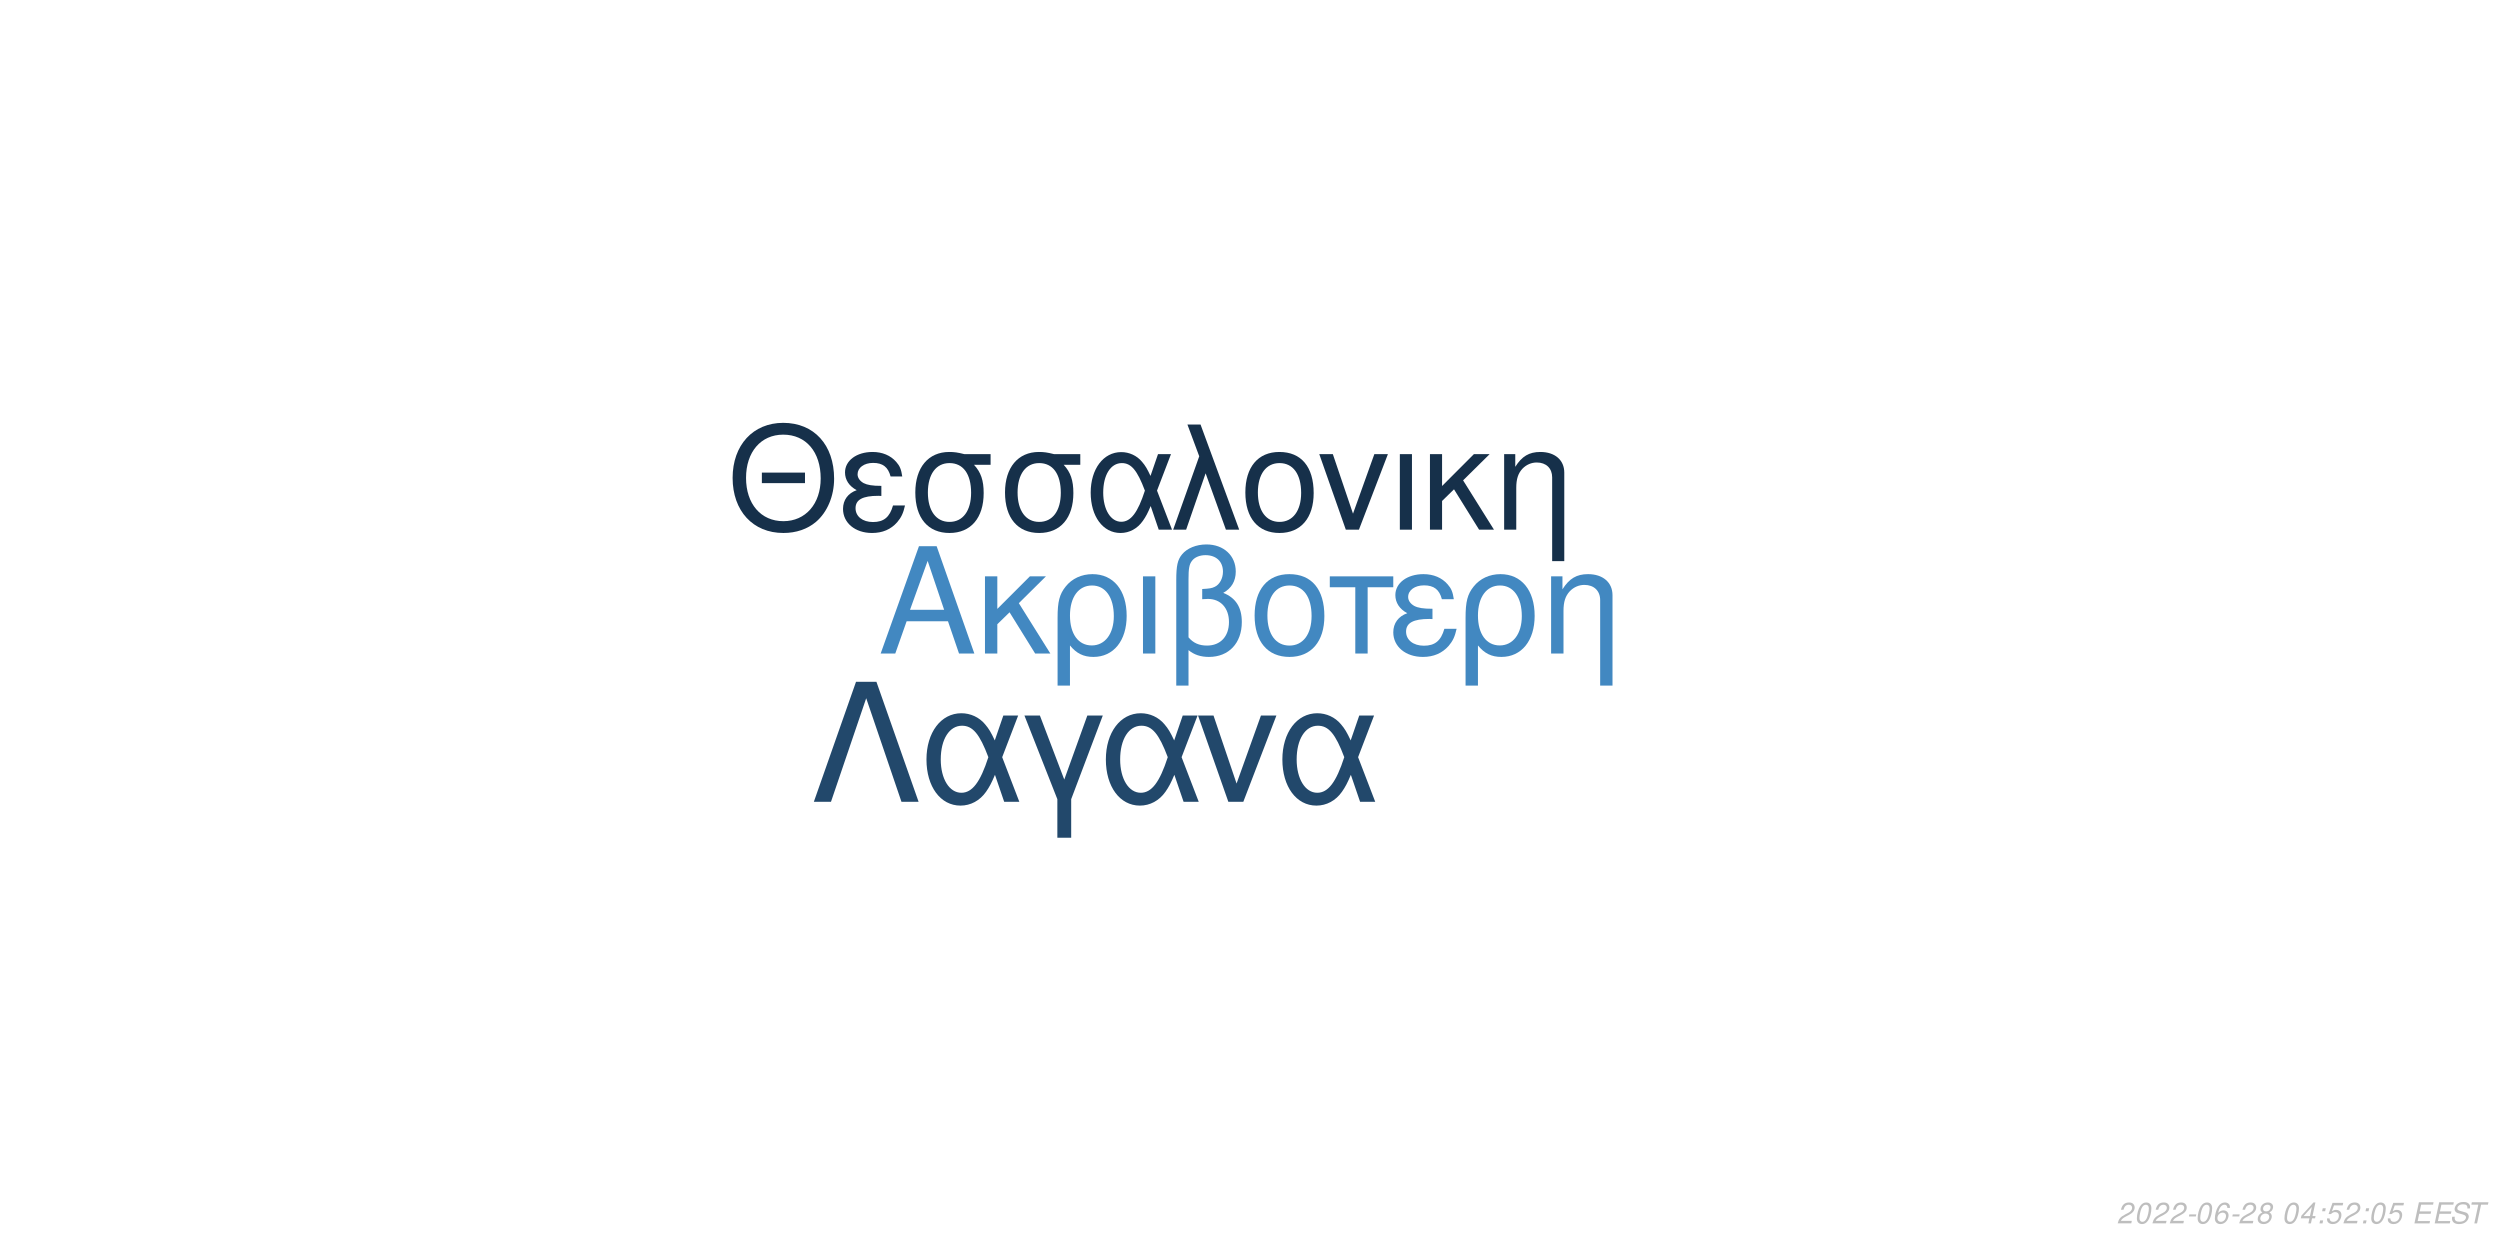
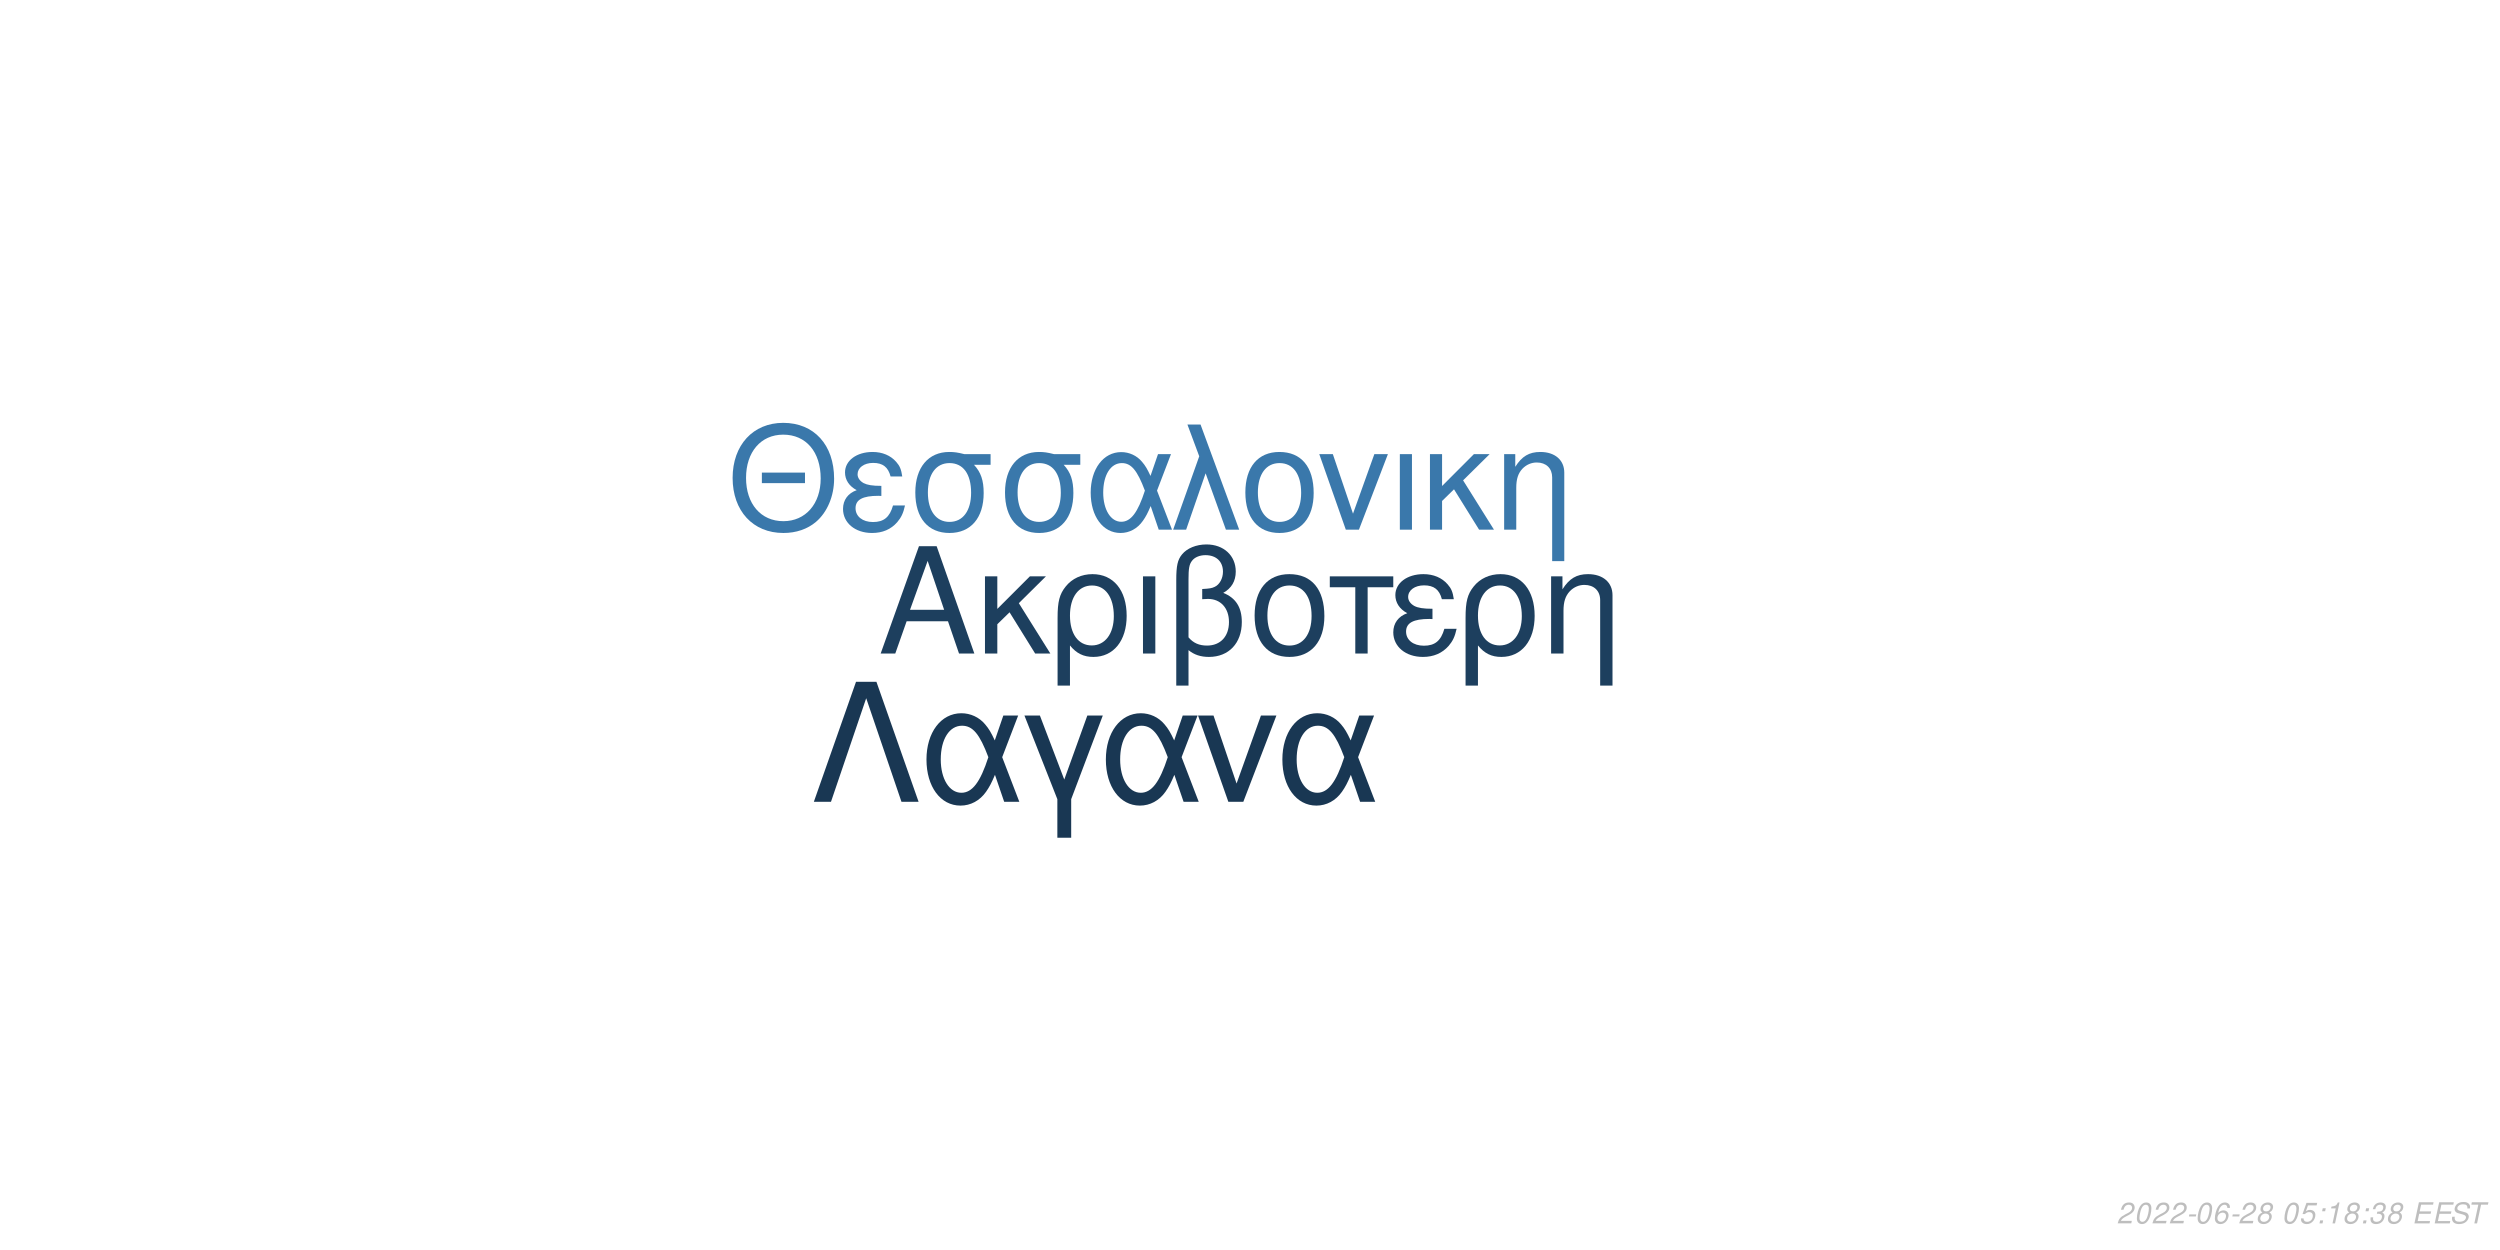
<svg xmlns="http://www.w3.org/2000/svg" xmlns:xlink="http://www.w3.org/1999/xlink" width="864pt" height="432pt" viewBox="0 0 864 432" version="1.1">
  <defs>
    <g>
      <symbol overflow="visible" id="glyph0-0">
        <path style="stroke:none;" d="" />
      </symbol>
      <symbol overflow="visible" id="glyph0-1">
        <path style="stroke:none;" d="M 24.125 -11.141 L 27.938 0 L 33.234 0 L 20.203 -37.094 L 14.094 -37.094 L 0.859 0 L 5.906 0 L 9.828 -11.141 Z M 22.797 -15.109 L 11 -15.109 L 17.094 -32.016 Z M 22.797 -15.109 " />
      </symbol>
      <symbol overflow="visible" id="glyph0-2">
        <path style="stroke:none;" d="M 7.172 -15.422 L 7.172 -26.672 L 2.906 -26.672 L 2.906 0 L 7.172 0 L 7.172 -10.125 L 11.406 -14.25 L 20.25 0 L 25.5 0 L 14.609 -17.406 L 23.969 -26.672 L 18.422 -26.672 Z M 7.172 -15.422 " />
      </symbol>
      <symbol overflow="visible" id="glyph0-3">
        <path style="stroke:none;" d="M 3 11.094 L 7.281 11.094 L 7.281 -2.797 C 9.516 -0.047 11.953 1.172 15.375 1.172 C 22.344 1.172 26.875 -4.422 26.875 -13.031 C 26.875 -21.891 22.297 -27.438 15.062 -27.438 C 11.297 -27.438 7.984 -25.906 5.797 -23.156 C 3.672 -20.516 3 -17.969 3 -12.359 Z M 14.906 -23.516 C 19.547 -23.516 22.438 -19.438 22.438 -12.922 C 22.438 -6.812 19.391 -2.797 14.812 -2.797 C 10.172 -2.797 7.281 -6.766 7.281 -13.125 C 7.281 -19.484 10.234 -23.516 14.906 -23.516 Z M 14.906 -23.516 " />
      </symbol>
      <symbol overflow="visible" id="glyph0-4">
        <path style="stroke:none;" d="M 3.516 0 L 7.781 0 L 7.781 -26.672 L 3.516 -26.672 Z M 3.516 0 " />
      </symbol>
      <symbol overflow="visible" id="glyph0-5">
        <path style="stroke:none;" d="M 4.016 11.094 L 8.25 11.094 L 8.25 -1.172 C 10.172 0.406 12.422 1.172 15.312 1.172 C 22.188 1.172 26.672 -3.609 26.672 -10.891 C 26.672 -15.984 24.578 -19.234 20.25 -20.969 C 23.109 -22.547 24.578 -25.031 24.578 -28.344 C 24.578 -33.844 20.406 -37.703 14.453 -37.703 C 10.938 -37.703 7.734 -36.391 6 -34.25 C 4.484 -32.422 4.016 -30.328 4.016 -25.391 Z M 8.25 -25.656 C 8.25 -29.359 8.5 -30.844 9.469 -32.062 C 10.375 -33.281 12.156 -34 14.094 -34 C 17.812 -34 20.156 -31.812 20.156 -28.297 C 20.156 -25.953 18.984 -23.812 17.297 -23.047 C 16.281 -22.547 15.469 -22.438 12.984 -22.297 L 12.984 -18.781 C 13.734 -18.828 14.344 -18.875 14.969 -18.875 C 19.344 -18.875 22.234 -15.719 22.234 -10.891 C 22.234 -5.906 19.281 -2.75 14.656 -2.75 C 11.953 -2.75 9.922 -3.609 8.25 -5.594 Z M 8.25 -25.656 " />
      </symbol>
      <symbol overflow="visible" id="glyph0-6">
        <path style="stroke:none;" d="M 14.094 -27.438 C 6.562 -27.438 2.094 -22.094 2.094 -13.125 C 2.094 -4.125 6.562 1.172 14.141 1.172 C 21.672 1.172 26.203 -4.172 26.203 -12.922 C 26.203 -22.188 21.828 -27.438 14.094 -27.438 Z M 14.141 -23.516 C 18.938 -23.516 21.781 -19.594 21.781 -12.984 C 21.781 -6.672 18.828 -2.75 14.141 -2.75 C 9.422 -2.75 6.516 -6.672 6.516 -13.125 C 6.516 -19.594 9.422 -23.516 14.141 -23.516 Z M 14.141 -23.516 " />
      </symbol>
      <symbol overflow="visible" id="glyph0-7">
        <path style="stroke:none;" d="M 7.891 0 L 12.156 0 L 12.156 -22.906 L 21.016 -22.906 L 21.016 -26.672 L -0.922 -26.672 L -0.922 -22.906 L 7.891 -22.906 Z M 7.891 0 " />
      </symbol>
      <symbol overflow="visible" id="glyph0-8">
        <path style="stroke:none;" d="M 14.562 -15.469 C 11.344 -15.469 9.562 -15.781 8.297 -16.438 C 6.922 -17.203 6.156 -18.328 6.156 -19.547 C 6.156 -21.891 8.453 -23.562 11.656 -23.562 C 15.062 -23.562 16.953 -22.094 17.812 -18.781 L 21.938 -18.781 C 21.578 -21.266 21.062 -22.5 19.797 -23.922 C 17.812 -26.203 14.906 -27.438 11.453 -27.438 C 5.797 -27.438 1.734 -24.375 1.734 -20.203 C 1.734 -17.609 3.156 -15.375 5.859 -13.938 C 2.797 -12.875 1.016 -10.484 1.016 -7.328 C 1.016 -2.391 5.297 1.172 11.25 1.172 C 14.969 1.172 17.906 -0.109 20.156 -2.641 C 21.578 -4.328 22.297 -5.797 22.906 -8.547 L 18.672 -8.547 C 17.5 -4.422 15.422 -2.703 11.609 -2.703 C 7.938 -2.703 5.438 -4.688 5.438 -7.578 C 5.438 -10.578 7.938 -11.953 13.484 -11.953 C 13.641 -11.953 14.094 -11.953 14.562 -11.906 Z M 14.562 -15.469 " />
      </symbol>
      <symbol overflow="visible" id="glyph0-9">
        <path style="stroke:none;" d="M 3.562 -26.672 L 3.562 0 L 7.844 0 L 7.844 -14.703 C 7.844 -17.906 8.5 -19.891 10.031 -21.531 C 11.406 -22.953 13.188 -23.719 15.062 -23.719 C 18.375 -23.719 20.516 -21.672 20.516 -18.469 L 20.516 11.094 L 24.781 11.094 L 24.781 -20.156 C 24.781 -24.578 21.469 -27.438 16.328 -27.438 C 12.359 -27.438 9.828 -25.906 7.484 -22.188 L 7.484 -26.672 Z M 3.562 -26.672 " />
      </symbol>
      <symbol overflow="visible" id="glyph1-0">
        <path style="stroke:none;" d="" />
      </symbol>
      <symbol overflow="visible" id="glyph1-1">
        <path style="stroke:none;" d="M 26.859 -19.734 L 11.953 -19.734 L 11.953 -16.094 L 26.859 -16.094 Z M 19.328 -36.922 C 8.922 -36.922 1.844 -29.25 1.844 -17.891 C 1.844 -6.484 8.875 1.141 19.391 1.141 C 23.812 1.141 27.703 -0.203 30.641 -2.688 C 34.578 -6.031 36.922 -11.656 36.922 -17.594 C 36.922 -29.297 30 -36.922 19.328 -36.922 Z M 19.328 -32.844 C 27.203 -32.844 32.281 -26.906 32.281 -17.688 C 32.281 -8.922 27.062 -2.938 19.391 -2.938 C 11.609 -2.938 6.484 -8.922 6.484 -17.891 C 6.484 -26.859 11.609 -32.844 19.328 -32.844 Z M 19.328 -32.844 " />
      </symbol>
      <symbol overflow="visible" id="glyph1-2">
        <path style="stroke:none;" d="M 14.25 -15.141 C 11.109 -15.141 9.375 -15.453 8.125 -16.094 C 6.781 -16.844 6.031 -17.938 6.031 -19.141 C 6.031 -21.422 8.266 -23.078 11.406 -23.078 C 14.75 -23.078 16.594 -21.625 17.438 -18.391 L 21.469 -18.391 C 21.125 -20.828 20.625 -22.031 19.391 -23.422 C 17.438 -25.656 14.594 -26.859 11.219 -26.859 C 5.688 -26.859 1.688 -23.875 1.688 -19.781 C 1.688 -17.234 3.094 -15.047 5.734 -13.656 C 2.734 -12.609 1 -10.266 1 -7.172 C 1 -2.344 5.188 1.141 11.016 1.141 C 14.656 1.141 17.547 -0.094 19.734 -2.594 C 21.125 -4.234 21.828 -5.688 22.422 -8.375 L 18.281 -8.375 C 17.141 -4.328 15.094 -2.641 11.359 -2.641 C 7.766 -2.641 5.328 -4.578 5.328 -7.422 C 5.328 -10.359 7.766 -11.703 13.203 -11.703 C 13.359 -11.703 13.797 -11.703 14.25 -11.656 Z M 14.25 -15.141 " />
      </symbol>
      <symbol overflow="visible" id="glyph1-3">
        <path style="stroke:none;" d="M 29 -26.109 L 19.938 -26.109 C 17.594 -26.703 16.438 -26.859 14.703 -26.859 C 7.469 -26.859 2.984 -21.469 2.984 -12.859 C 2.984 -4.031 7.375 1.141 14.797 1.141 C 22.172 1.141 26.609 -4.078 26.609 -12.656 C 26.609 -17.047 25.656 -19.828 23.266 -22.422 L 29 -22.422 Z M 14.797 -23.016 C 19.531 -23.016 22.266 -19.234 22.266 -12.75 C 22.266 -6.531 19.438 -2.688 14.797 -2.688 C 10.172 -2.688 7.328 -6.531 7.328 -12.859 C 7.328 -19.188 10.172 -23.016 14.797 -23.016 Z M 14.797 -23.016 " />
      </symbol>
      <symbol overflow="visible" id="glyph1-4">
        <path style="stroke:none;" d="M 29.344 -26.109 L 24.859 -26.109 L 22.266 -18.578 C 21.125 -21.031 20.484 -22.125 19.328 -23.469 C 17.547 -25.609 14.906 -26.812 12.156 -26.812 C 5.984 -26.812 1.594 -20.984 1.594 -12.812 C 1.594 -4.578 5.828 1.141 11.906 1.141 C 14.953 1.141 17.734 -0.344 19.625 -3.047 C 20.672 -4.531 21.281 -5.688 22.328 -8.172 L 25.109 0 L 29.703 0 L 24.516 -13.5 Z M 20.328 -13.5 C 17.891 -5.922 15.453 -2.734 12.156 -2.734 C 8.516 -2.734 5.922 -6.922 5.922 -12.812 C 5.922 -18.938 8.516 -23.016 12.359 -23.016 C 15.594 -23.016 17.688 -20.531 20.328 -13.5 Z M 20.328 -13.5 " />
      </symbol>
      <symbol overflow="visible" id="glyph1-5">
        <path style="stroke:none;" d="M 1.094 0 L 5.578 0 L 12.312 -19.484 L 19.328 0 L 23.922 0 L 10.562 -36.328 L 6.031 -36.328 L 10.109 -25.359 Z M 1.094 0 " />
      </symbol>
      <symbol overflow="visible" id="glyph1-6">
        <path style="stroke:none;" d="M 13.797 -26.859 C 6.422 -26.859 2.047 -21.625 2.047 -12.859 C 2.047 -4.031 6.422 1.141 13.859 1.141 C 21.234 1.141 25.656 -4.078 25.656 -12.656 C 25.656 -21.719 21.375 -26.859 13.797 -26.859 Z M 13.859 -23.016 C 18.531 -23.016 21.328 -19.188 21.328 -12.703 C 21.328 -6.531 18.438 -2.688 13.859 -2.688 C 9.219 -2.688 6.375 -6.531 6.375 -12.859 C 6.375 -19.188 9.219 -23.016 13.859 -23.016 Z M 13.859 -23.016 " />
      </symbol>
      <symbol overflow="visible" id="glyph1-7">
        <path style="stroke:none;" d="M 14.297 0 L 24.312 -26.109 L 19.625 -26.109 L 12.25 -5.531 L 5.281 -26.109 L 0.594 -26.109 L 9.766 0 Z M 14.297 0 " />
      </symbol>
      <symbol overflow="visible" id="glyph1-8">
        <path style="stroke:none;" d="M 3.438 0 L 7.625 0 L 7.625 -26.109 L 3.438 -26.109 Z M 3.438 0 " />
      </symbol>
      <symbol overflow="visible" id="glyph1-9">
        <path style="stroke:none;" d="M 7.031 -15.094 L 7.031 -26.109 L 2.844 -26.109 L 2.844 0 L 7.031 0 L 7.031 -9.922 L 11.156 -13.953 L 19.828 0 L 24.969 0 L 14.297 -17.047 L 23.469 -26.109 L 18.031 -26.109 Z M 7.031 -15.094 " />
      </symbol>
      <symbol overflow="visible" id="glyph1-10">
        <path style="stroke:none;" d="M 3.484 -26.109 L 3.484 0 L 7.672 0 L 7.672 -14.406 C 7.672 -17.547 8.328 -19.484 9.812 -21.078 C 11.156 -22.469 12.906 -23.219 14.75 -23.219 C 17.984 -23.219 20.078 -21.234 20.078 -18.094 L 20.078 10.859 L 24.266 10.859 L 24.266 -19.734 C 24.266 -24.062 21.031 -26.859 16 -26.859 C 12.109 -26.859 9.609 -25.359 7.328 -21.719 L 7.328 -26.109 Z M 3.484 -26.109 " />
      </symbol>
      <symbol overflow="visible" id="glyph2-0">
        <path style="stroke:none;" d="" />
      </symbol>
      <symbol overflow="visible" id="glyph2-1">
        <path style="stroke:none;" d="M 22.531 -41.484 L 15.484 -41.484 L 0.906 0 L 6.828 0 L 19 -35.797 L 31.188 0 L 37.109 0 Z M 22.531 -41.484 " />
      </symbol>
      <symbol overflow="visible" id="glyph2-2">
        <path style="stroke:none;" d="M 33.516 -29.812 L 28.391 -29.812 L 25.438 -21.219 C 24.125 -24.016 23.391 -25.266 22.078 -26.797 C 20.031 -29.25 17.016 -30.609 13.891 -30.609 C 6.828 -30.609 1.828 -23.953 1.828 -14.625 C 1.828 -5.234 6.656 1.312 13.594 1.312 C 17.078 1.312 20.266 -0.391 22.422 -3.469 C 23.609 -5.172 24.297 -6.484 25.5 -9.328 L 28.688 0 L 33.922 0 L 28 -15.422 Z M 23.219 -15.422 C 20.422 -6.766 17.641 -3.125 13.891 -3.125 C 9.734 -3.125 6.766 -7.906 6.766 -14.625 C 6.766 -21.625 9.734 -26.297 14.109 -26.297 C 17.812 -26.297 20.203 -23.453 23.219 -15.422 Z M 23.219 -15.422 " />
      </symbol>
      <symbol overflow="visible" id="glyph2-3">
        <path style="stroke:none;" d="M 12.062 12.406 L 16.844 12.406 L 16.844 -0.906 L 27.766 -29.812 L 22.422 -29.812 L 14.453 -7.688 L 6.031 -29.812 L 0.688 -29.812 L 12.062 -0.906 Z M 12.062 12.406 " />
      </symbol>
      <symbol overflow="visible" id="glyph2-4">
        <path style="stroke:none;" d="M 16.328 0 L 27.766 -29.812 L 22.422 -29.812 L 14 -6.312 L 6.031 -29.812 L 0.688 -29.812 L 11.156 0 Z M 16.328 0 " />
      </symbol>
      <symbol overflow="visible" id="glyph3-0">
        <path style="stroke:none;" d="" />
      </symbol>
      <symbol overflow="visible" id="glyph3-1">
        <path style="stroke:none;" d="M 5.234 -0.875 L 1.469 -0.875 C 1.641 -1.375 2.203 -1.891 3.109 -2.344 L 4.234 -2.938 C 5.562 -3.625 6.219 -4.469 6.219 -5.484 C 6.219 -5.938 6.062 -6.359 5.797 -6.656 C 5.469 -7.047 4.984 -7.234 4.312 -7.234 C 2.766 -7.234 1.891 -6.453 1.484 -4.734 L 2.375 -4.734 C 2.484 -5.188 2.609 -5.484 2.797 -5.75 C 3.094 -6.203 3.609 -6.453 4.188 -6.453 C 4.891 -6.453 5.344 -6.031 5.344 -5.375 C 5.344 -4.703 4.859 -4.094 4.016 -3.656 L 2.984 -3.125 C 1.234 -2.188 0.797 -1.656 0.344 -0.016 L 5.047 -0.016 Z M 5.234 -0.875 " />
      </symbol>
      <symbol overflow="visible" id="glyph3-2">
        <path style="stroke:none;" d="M 4.203 -7.234 C 3.375 -7.234 2.688 -6.812 2.125 -5.984 C 1.484 -5.047 0.984 -3.188 0.984 -1.734 C 0.984 -1.109 1.172 -0.562 1.484 -0.266 C 1.797 0.047 2.281 0.234 2.766 0.234 C 3.625 0.234 4.281 -0.156 4.859 -1.016 C 5.516 -1.953 6 -3.797 6 -5.266 C 6 -6.5 5.328 -7.234 4.203 -7.234 Z M 4.094 -6.453 C 4.734 -6.453 5.125 -5.984 5.125 -5.156 C 5.125 -4.203 4.781 -2.625 4.406 -1.812 C 3.984 -0.938 3.516 -0.547 2.875 -0.547 C 2.25 -0.547 1.875 -1.031 1.875 -1.828 C 1.875 -2.797 2.203 -4.344 2.594 -5.203 C 2.984 -6.047 3.453 -6.453 4.094 -6.453 Z M 4.094 -6.453 " />
      </symbol>
      <symbol overflow="visible" id="glyph3-3">
        <path style="stroke:none;" d="M 3.516 -3.125 L 1.125 -3.125 L 0.969 -2.406 L 3.359 -2.406 Z M 3.516 -3.125 " />
      </symbol>
      <symbol overflow="visible" id="glyph3-4">
        <path style="stroke:none;" d="M 6.125 -5.344 L 6.141 -5.625 C 6.141 -6.609 5.453 -7.234 4.391 -7.234 C 3.438 -7.234 2.641 -6.719 2.016 -5.703 C 1.422 -4.781 0.938 -2.953 0.938 -1.688 C 0.938 -0.516 1.688 0.234 2.859 0.234 C 3.703 0.234 4.438 -0.156 5 -0.875 C 5.406 -1.422 5.672 -2.156 5.672 -2.766 C 5.672 -3.812 4.969 -4.5 3.906 -4.5 C 3.234 -4.5 2.672 -4.234 2.094 -3.625 C 2.406 -5.375 3.234 -6.453 4.25 -6.453 C 4.703 -6.453 5.062 -6.234 5.172 -5.844 C 5.203 -5.719 5.234 -5.578 5.25 -5.344 Z M 3.656 -3.734 C 4.344 -3.734 4.797 -3.281 4.797 -2.625 C 4.797 -1.469 3.984 -0.547 2.984 -0.547 C 2.297 -0.547 1.812 -1.047 1.812 -1.766 C 1.812 -2.859 2.625 -3.734 3.656 -3.734 Z M 3.656 -3.734 " />
      </symbol>
      <symbol overflow="visible" id="glyph3-5">
        <path style="stroke:none;" d="M 4.766 -3.797 C 5.078 -3.969 5.234 -4.078 5.438 -4.234 C 5.812 -4.594 6.062 -5.172 6.062 -5.734 C 6.062 -6.625 5.344 -7.234 4.266 -7.234 C 2.812 -7.234 1.703 -6.219 1.703 -4.875 C 1.703 -4.406 1.875 -4.125 2.359 -3.812 C 1.297 -3.312 0.75 -2.516 0.75 -1.469 C 0.75 -0.438 1.547 0.234 2.812 0.234 C 3.656 0.234 4.359 -0.094 4.938 -0.734 C 5.359 -1.234 5.609 -1.859 5.609 -2.438 C 5.609 -3.047 5.312 -3.516 4.766 -3.797 Z M 4.109 -6.453 C 4.797 -6.453 5.188 -6.125 5.188 -5.578 C 5.188 -5.266 5.062 -4.922 4.859 -4.672 C 4.562 -4.312 4.188 -4.156 3.656 -4.156 C 2.984 -4.156 2.594 -4.453 2.594 -4.984 C 2.594 -5.859 3.203 -6.453 4.109 -6.453 Z M 3.453 -3.406 C 4.234 -3.406 4.734 -2.984 4.734 -2.312 C 4.734 -1.312 3.922 -0.547 2.875 -0.547 C 2.125 -0.547 1.625 -0.969 1.625 -1.625 C 1.625 -2.609 2.438 -3.406 3.453 -3.406 Z M 3.453 -3.406 " />
      </symbol>
      <symbol overflow="visible" id="glyph3-6">
        <path style="stroke:none;" d="" />
      </symbol>
      <symbol overflow="visible" id="glyph3-7">
-         <path style="stroke:none;" d="M 3.625 -1.75 L 3.266 0 L 4.141 0 L 4.516 -1.75 L 5.562 -1.75 L 5.734 -2.531 L 4.688 -2.531 L 5.688 -7.234 L 5.016 -7.234 L 0.844 -2.672 L 0.641 -1.75 Z M 3.797 -2.531 L 1.594 -2.531 L 4.469 -5.703 Z M 3.797 -2.531 " />
+         <path style="stroke:none;" d="M 6.297 -7.094 L 2.594 -7.094 L 1.234 -3.234 L 2.047 -3.234 C 2.656 -3.766 2.938 -3.906 3.531 -3.906 C 4.328 -3.906 4.797 -3.453 4.797 -2.688 C 4.797 -1.438 3.969 -0.547 2.828 -0.547 C 2.031 -0.547 1.609 -0.938 1.578 -1.734 L 0.703 -1.734 L 0.703 -1.516 C 0.703 -0.938 0.844 -0.547 1.188 -0.266 C 1.562 0.062 2.078 0.234 2.703 0.234 C 3.656 0.234 4.391 -0.156 4.984 -0.922 C 5.422 -1.5 5.672 -2.234 5.672 -2.953 C 5.672 -4 4.938 -4.672 3.812 -4.672 C 3.328 -4.672 2.906 -4.547 2.406 -4.234 L 3.109 -6.219 L 6.109 -6.219 Z M 6.297 -7.094 " />
      </symbol>
      <symbol overflow="visible" id="glyph3-8">
        <path style="stroke:none;" d="M 2.359 -1.031 L 1.312 -1.031 L 1.094 0 L 2.141 0 Z M 3.266 -5.234 L 2.219 -5.234 L 2 -4.203 L 3.047 -4.203 Z M 3.266 -5.234 " />
      </symbol>
      <symbol overflow="visible" id="glyph3-9">
-         <path style="stroke:none;" d="M 6.297 -7.094 L 2.594 -7.094 L 1.234 -3.234 L 2.047 -3.234 C 2.656 -3.766 2.938 -3.906 3.531 -3.906 C 4.328 -3.906 4.797 -3.453 4.797 -2.688 C 4.797 -1.438 3.969 -0.547 2.828 -0.547 C 2.031 -0.547 1.609 -0.938 1.578 -1.734 L 0.703 -1.734 L 0.703 -1.516 C 0.703 -0.938 0.844 -0.547 1.188 -0.266 C 1.562 0.062 2.078 0.234 2.703 0.234 C 3.656 0.234 4.391 -0.156 4.984 -0.922 C 5.422 -1.5 5.672 -2.234 5.672 -2.953 C 5.672 -4 4.938 -4.672 3.812 -4.672 C 3.328 -4.672 2.906 -4.547 2.406 -4.234 L 3.109 -6.219 L 6.109 -6.219 Z M 6.297 -7.094 " />
+         <path style="stroke:none;" d="M 3.703 -5.188 L 2.594 0 L 3.469 0 L 5.016 -7.234 L 4.438 -7.234 C 3.906 -6.156 3.688 -6.016 2.234 -5.812 L 2.109 -5.188 Z M 3.703 -5.188 " />
      </symbol>
      <symbol overflow="visible" id="glyph3-10">
+         <path style="stroke:none;" d="M 2.922 -3.312 C 3.125 -3.344 3.234 -3.344 3.375 -3.344 C 4.203 -3.344 4.688 -3 4.688 -2.406 C 4.688 -1.312 3.906 -0.547 2.781 -0.547 C 2.047 -0.547 1.594 -0.938 1.594 -1.562 C 1.594 -1.719 1.609 -1.844 1.656 -2.094 L 0.766 -2.094 C 0.734 -1.797 0.719 -1.641 0.719 -1.469 C 0.719 -0.375 1.406 0.234 2.641 0.234 C 3.547 0.234 4.297 -0.078 4.812 -0.656 C 5.266 -1.156 5.562 -1.875 5.562 -2.547 C 5.562 -3.125 5.344 -3.453 4.797 -3.734 C 5.641 -4.234 6.016 -4.844 6.016 -5.734 C 6.016 -6.656 5.312 -7.234 4.203 -7.234 C 3.375 -7.234 2.672 -6.938 2.188 -6.375 C 1.891 -6.031 1.703 -5.641 1.516 -4.906 L 2.391 -4.906 C 2.5 -5.359 2.594 -5.594 2.734 -5.812 C 3.047 -6.234 3.516 -6.453 4.078 -6.453 C 4.734 -6.453 5.141 -6.125 5.141 -5.578 C 5.141 -5.188 5.016 -4.797 4.797 -4.547 C 4.516 -4.234 4 -4.062 3.266 -4.062 L 3.078 -4.062 Z M 2.922 -3.312 " />
+       </symbol>
+       <symbol overflow="visible" id="glyph3-11">
        <path style="stroke:none;" d="M 2.547 -3.312 L 6.5 -3.312 L 6.688 -4.141 L 2.719 -4.141 L 3.219 -6.469 L 7.344 -6.469 L 7.516 -7.297 L 2.453 -7.297 L 0.906 0 L 6.125 0 L 6.297 -0.812 L 2.016 -0.812 Z M 2.547 -3.312 " />
      </symbol>
-       <symbol overflow="visible" id="glyph3-11">
+       <symbol overflow="visible" id="glyph3-12">
        <path style="stroke:none;" d="M 7.062 -5.156 C 7.125 -5.438 7.141 -5.562 7.141 -5.703 C 7.141 -6.156 6.938 -6.594 6.594 -6.891 C 6.188 -7.25 5.656 -7.406 4.875 -7.406 C 3.844 -7.406 3.047 -7.125 2.5 -6.562 C 2.094 -6.141 1.781 -5.438 1.781 -4.922 C 1.781 -4.297 2.219 -3.766 2.891 -3.562 L 4.594 -3.094 C 5.406 -2.859 5.734 -2.578 5.734 -2.094 C 5.734 -1.781 5.547 -1.406 5.266 -1.141 C 4.844 -0.766 4.266 -0.578 3.453 -0.578 C 2.328 -0.578 1.812 -0.984 1.812 -1.906 C 1.812 -2.047 1.812 -2.125 1.844 -2.312 L 0.984 -2.312 C 0.906 -2.062 0.891 -1.906 0.891 -1.688 C 0.891 -0.484 1.797 0.234 3.297 0.234 C 4.359 0.234 5.234 -0.062 5.812 -0.609 C 6.344 -1.078 6.688 -1.797 6.688 -2.375 C 6.688 -2.641 6.609 -2.906 6.453 -3.156 C 6.234 -3.5 5.938 -3.703 5.469 -3.828 L 3.75 -4.312 C 2.984 -4.547 2.734 -4.734 2.734 -5.188 C 2.734 -5.547 2.875 -5.844 3.188 -6.109 C 3.547 -6.438 4.031 -6.594 4.703 -6.594 C 5.266 -6.594 5.688 -6.484 5.906 -6.297 C 6.094 -6.125 6.219 -5.797 6.219 -5.516 C 6.219 -5.422 6.203 -5.344 6.188 -5.156 Z M 7.062 -5.156 " />
      </symbol>
-       <symbol overflow="visible" id="glyph3-12">
+       <symbol overflow="visible" id="glyph3-13">
        <path style="stroke:none;" d="M 4.938 -6.469 L 7.312 -6.469 L 7.484 -7.297 L 1.75 -7.297 L 1.578 -6.469 L 3.984 -6.469 L 2.609 0 L 3.547 0 Z M 4.938 -6.469 " />
      </symbol>
    </g>
  </defs>
  <g id="surface1">
    <rect x="0" y="0" width="864" height="432" style="fill:rgb(100%,100%,100%);fill-opacity:1;stroke:none;" />
-     <g style="fill:rgb(25.882%,53.333%,75.686%);fill-opacity:1;">
+     <g style="fill:rgb(11.373%,24.706%,36.863%);fill-opacity:1;">
      <use xlink:href="#glyph0-1" x="303.5" y="225.861" />
      <use xlink:href="#glyph0-2" x="337.5" y="225.861" />
      <use xlink:href="#glyph0-3" x="362.5" y="225.861" />
      <use xlink:href="#glyph0-4" x="391.5" y="225.861" />
      <use xlink:href="#glyph0-5" x="402.5" y="225.861" />
      <use xlink:href="#glyph0-6" x="431.5" y="225.861" />
      <use xlink:href="#glyph0-7" x="460.5" y="225.861" />
      <use xlink:href="#glyph0-8" x="480.5" y="225.861" />
      <use xlink:href="#glyph0-3" x="503.5" y="225.861" />
      <use xlink:href="#glyph0-9" x="532.5" y="225.861" />
    </g>
-     <g style="fill:rgb(8.627%,18.824%,29.02%);fill-opacity:1;">
+     <g style="fill:rgb(22.745%,47.059%,67.059%);fill-opacity:1;">
      <use xlink:href="#glyph1-1" x="251.348" y="183.058" />
      <use xlink:href="#glyph1-2" x="290.348" y="183.058" />
      <use xlink:href="#glyph1-3" x="313.348" y="183.058" />
      <use xlink:href="#glyph1-3" x="344.348" y="183.058" />
      <use xlink:href="#glyph1-4" x="375.348" y="183.058" />
      <use xlink:href="#glyph1-5" x="404.348" y="183.058" />
      <use xlink:href="#glyph1-6" x="428.348" y="183.058" />
      <use xlink:href="#glyph1-7" x="455.348" y="183.058" />
      <use xlink:href="#glyph1-8" x="480.348" y="183.058" />
      <use xlink:href="#glyph1-9" x="491.348" y="183.058" />
      <use xlink:href="#glyph1-10" x="516.348" y="183.058" />
    </g>
-     <g style="fill:rgb(13.333%,28.235%,41.961%);fill-opacity:1;">
+     <g style="fill:rgb(9.804%,21.569%,32.549%);fill-opacity:1;">
      <use xlink:href="#glyph2-1" x="280.359" y="277.105" />
      <use xlink:href="#glyph2-2" x="318.359" y="277.105" />
      <use xlink:href="#glyph2-3" x="353.359" y="277.105" />
      <use xlink:href="#glyph2-2" x="380.359" y="277.105" />
      <use xlink:href="#glyph2-4" x="413.359" y="277.105" />
      <use xlink:href="#glyph2-2" x="441.359" y="277.105" />
    </g>
    <g style="fill:rgb(74.51%,74.51%,74.51%);fill-opacity:1;">
      <use xlink:href="#glyph3-1" x="731.52" y="422.81" />
      <use xlink:href="#glyph3-2" x="737.52" y="422.81" />
      <use xlink:href="#glyph3-1" x="743.52" y="422.81" />
      <use xlink:href="#glyph3-1" x="749.52" y="422.81" />
      <use xlink:href="#glyph3-3" x="755.52" y="422.81" />
      <use xlink:href="#glyph3-2" x="758.52" y="422.81" />
      <use xlink:href="#glyph3-4" x="764.52" y="422.81" />
      <use xlink:href="#glyph3-3" x="770.52" y="422.81" />
      <use xlink:href="#glyph3-1" x="773.52" y="422.81" />
      <use xlink:href="#glyph3-5" x="779.52" y="422.81" />
      <use xlink:href="#glyph3-6" x="785.52" y="422.81" />
      <use xlink:href="#glyph3-2" x="788.52" y="422.81" />
      <use xlink:href="#glyph3-7" x="794.52" y="422.81" />
      <use xlink:href="#glyph3-8" x="800.52" y="422.81" />
      <use xlink:href="#glyph3-9" x="803.52" y="422.81" />
-       <use xlink:href="#glyph3-1" x="809.52" y="422.81" />
+       <use xlink:href="#glyph3-5" x="809.52" y="422.81" />
      <use xlink:href="#glyph3-8" x="815.52" y="422.81" />
-       <use xlink:href="#glyph3-2" x="818.52" y="422.81" />
-       <use xlink:href="#glyph3-9" x="824.52" y="422.81" />
+       <use xlink:href="#glyph3-10" x="818.52" y="422.81" />
+       <use xlink:href="#glyph3-5" x="824.52" y="422.81" />
      <use xlink:href="#glyph3-6" x="830.52" y="422.81" />
-       <use xlink:href="#glyph3-10" x="833.52" y="422.81" />
-       <use xlink:href="#glyph3-10" x="840.52" y="422.81" />
-       <use xlink:href="#glyph3-11" x="846.52" y="422.81" />
-       <use xlink:href="#glyph3-12" x="852.52" y="422.81" />
+       <use xlink:href="#glyph3-11" x="833.52" y="422.81" />
+       <use xlink:href="#glyph3-11" x="840.52" y="422.81" />
+       <use xlink:href="#glyph3-12" x="846.52" y="422.81" />
+       <use xlink:href="#glyph3-13" x="852.52" y="422.81" />
    </g>
  </g>
</svg>
